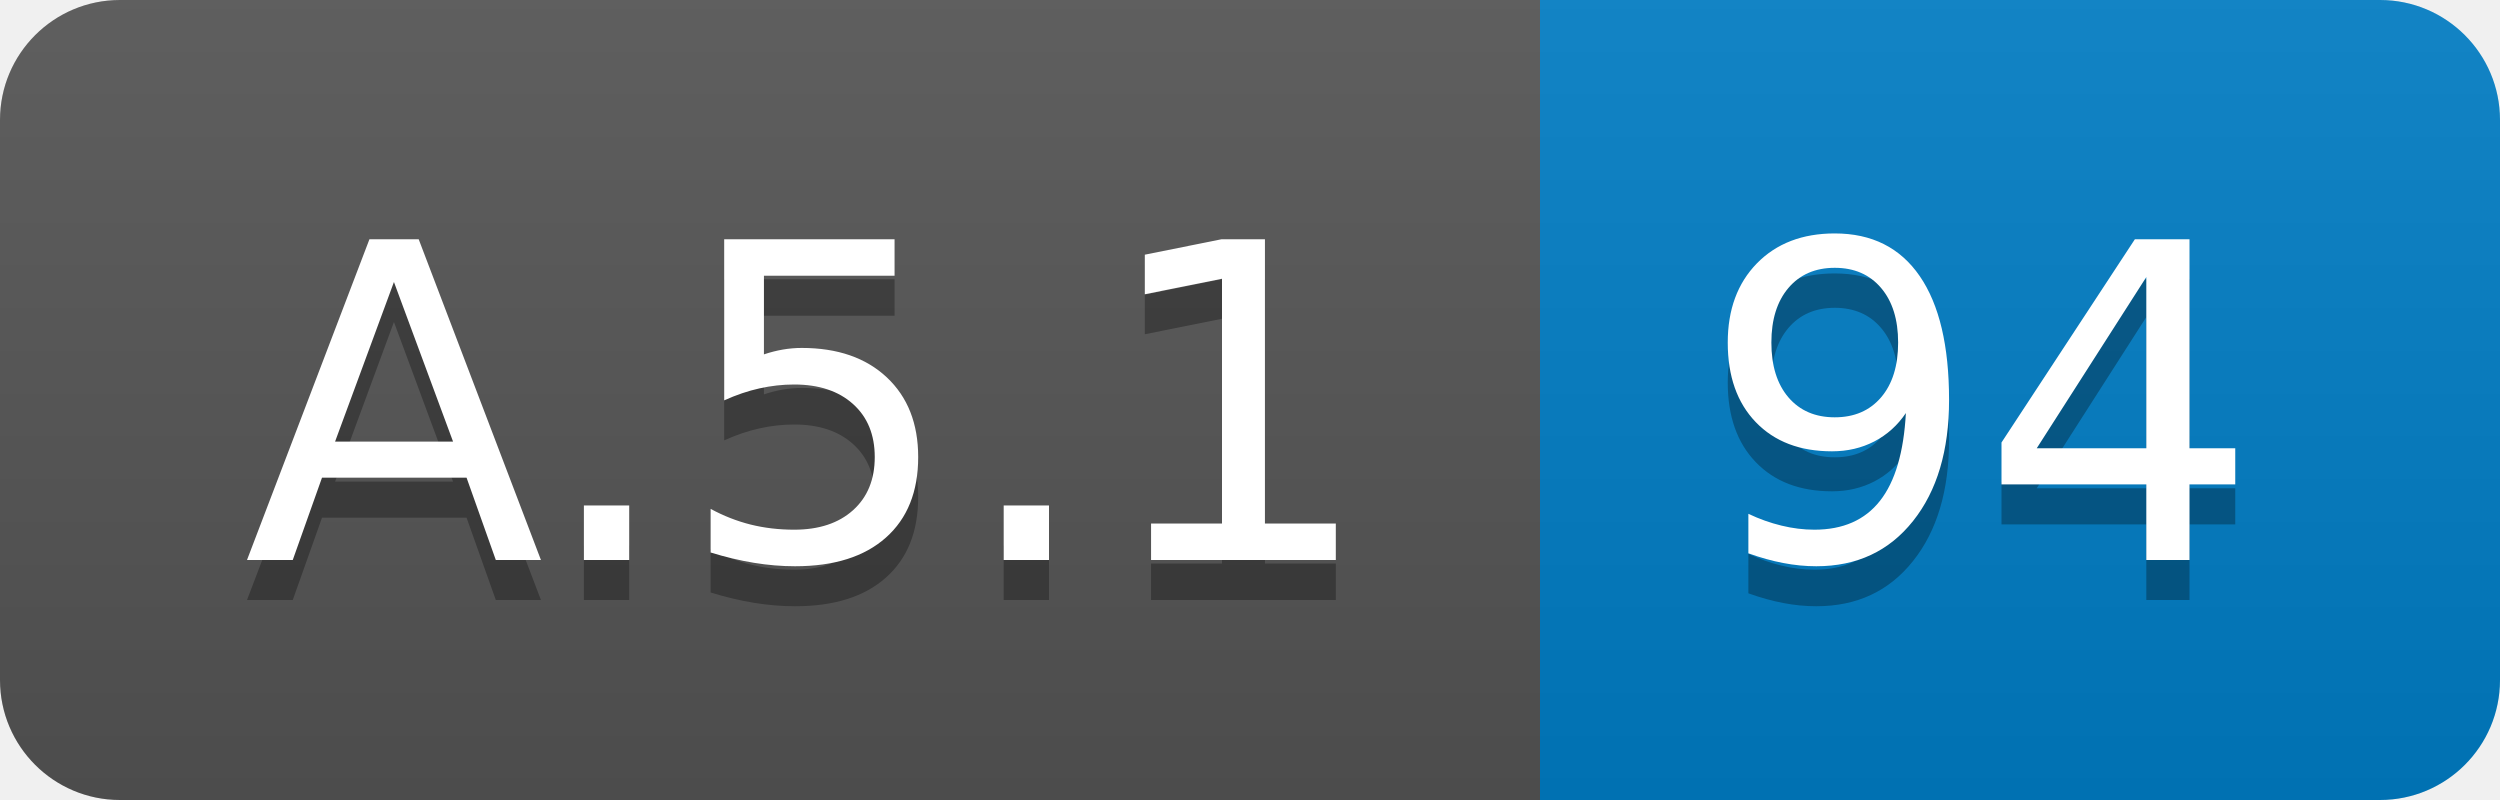
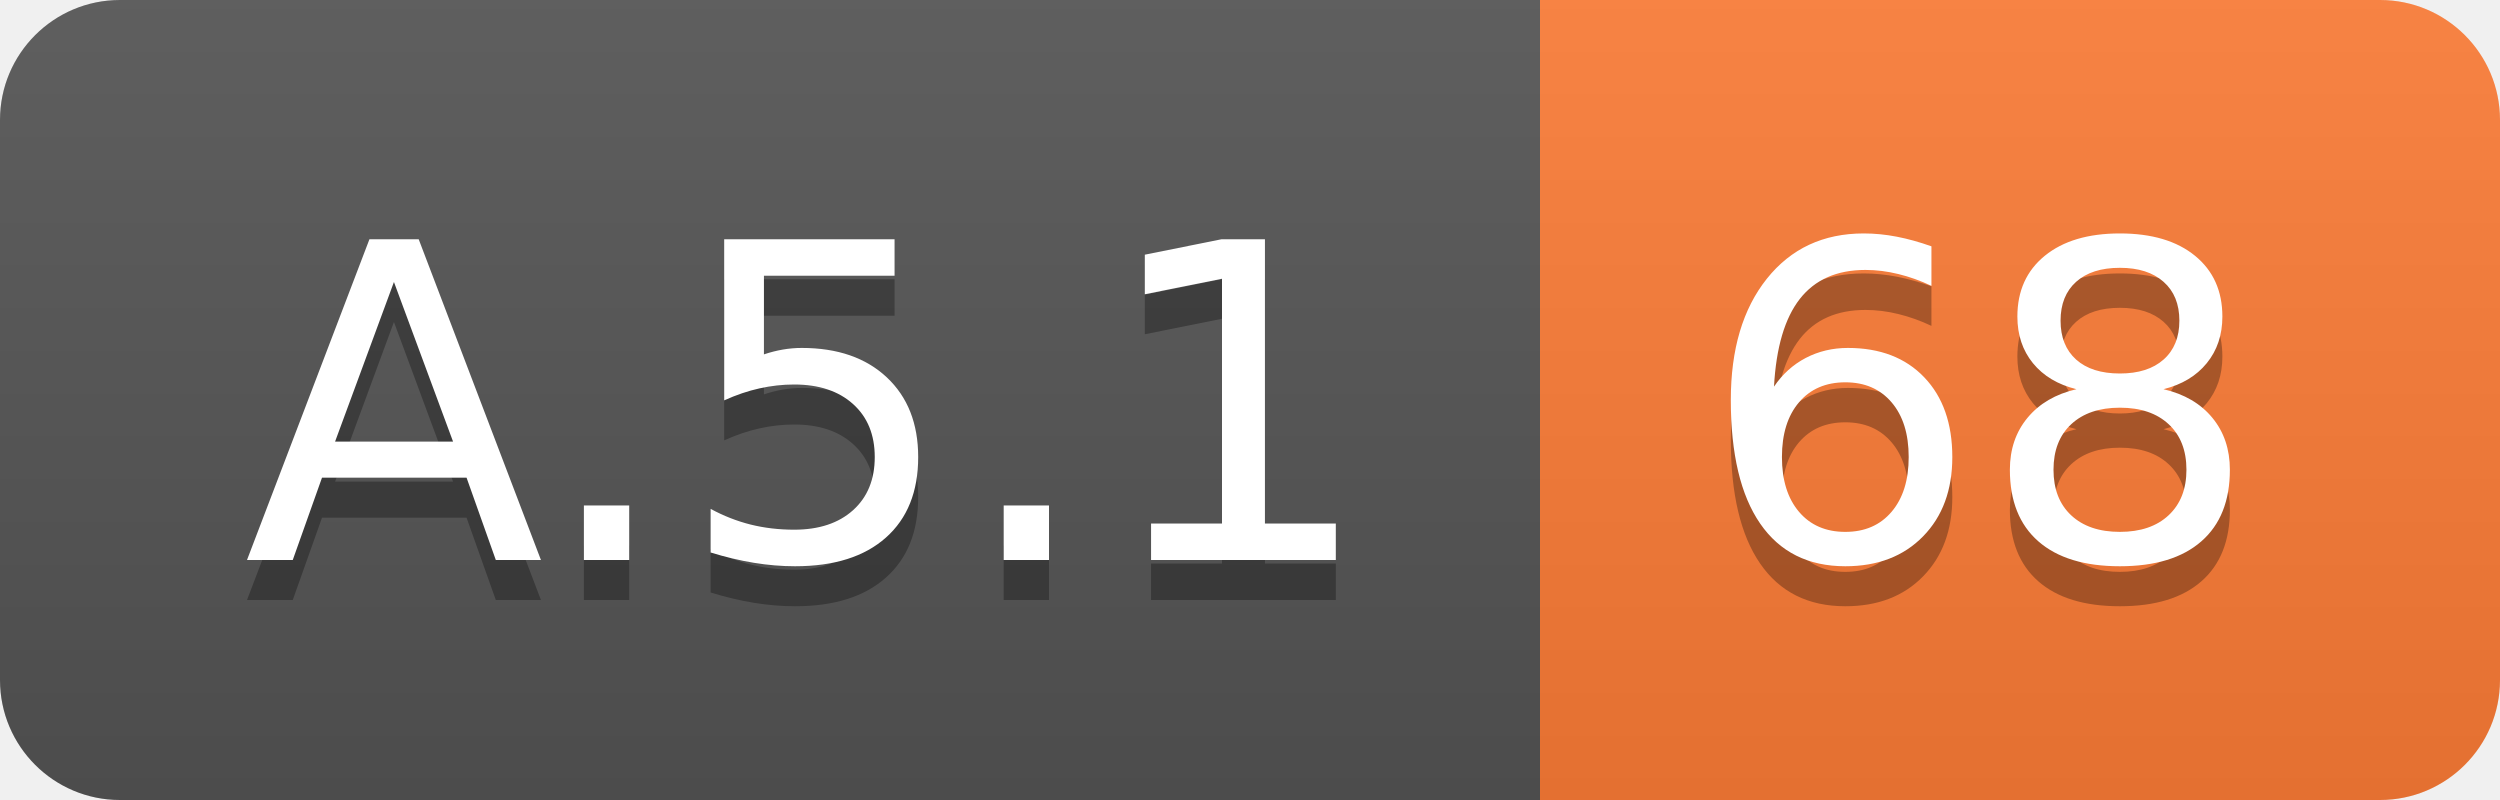
<svg xmlns="http://www.w3.org/2000/svg" width="62.5" height="20">
  <linearGradient id="smooth" x2="0" y2="100%">
    <stop offset="0" stop-color="#bbb" stop-opacity=".1" />
    <stop offset="1" stop-opacity=".1" />
  </linearGradient>
  <clipPath id="round">
    <rect width="62.5" height="20" rx="3" fill="#fff" />
  </clipPath>
  <g clip-path="url(#round)">
    <rect width="38.5" height="20" fill="#555" />
-     <rect x="38.5" width="24.0" height="20" fill="#007ec6" />
+     <rect x="38.5" width="24.0" height="20" fill="#fe7d37" />
    <rect width="62.5" height="20" fill="url(#smooth)" />
  </g>
  <g fill="#fff" text-anchor="middle" font-family="DejaVu Sans,Verdana,Geneva,sans-serif" font-size="110">
    <text x="202.5" y="150" fill="#010101" fill-opacity=".3" transform="scale(0.1)" textLength="285.0" lengthAdjust="spacing">A.5.1</text>
    <text x="202.5" y="140" transform="scale(0.1)" textLength="285.0" lengthAdjust="spacing">A.5.1</text>
-     <text x="495.0" y="150" fill="#010101" fill-opacity=".3" transform="scale(0.1)" textLength="140.0" lengthAdjust="spacing">94</text>
-     <text x="495.0" y="140" transform="scale(0.1)" textLength="140.0" lengthAdjust="spacing">94</text>
+     <text x="495.0" y="150" fill="#010101" fill-opacity=".3" transform="scale(0.1)" textLength="140.0" lengthAdjust="spacing">68</text>
+     <text x="495.0" y="140" transform="scale(0.1)" textLength="140.0" lengthAdjust="spacing">68</text>
  </g>
</svg>
